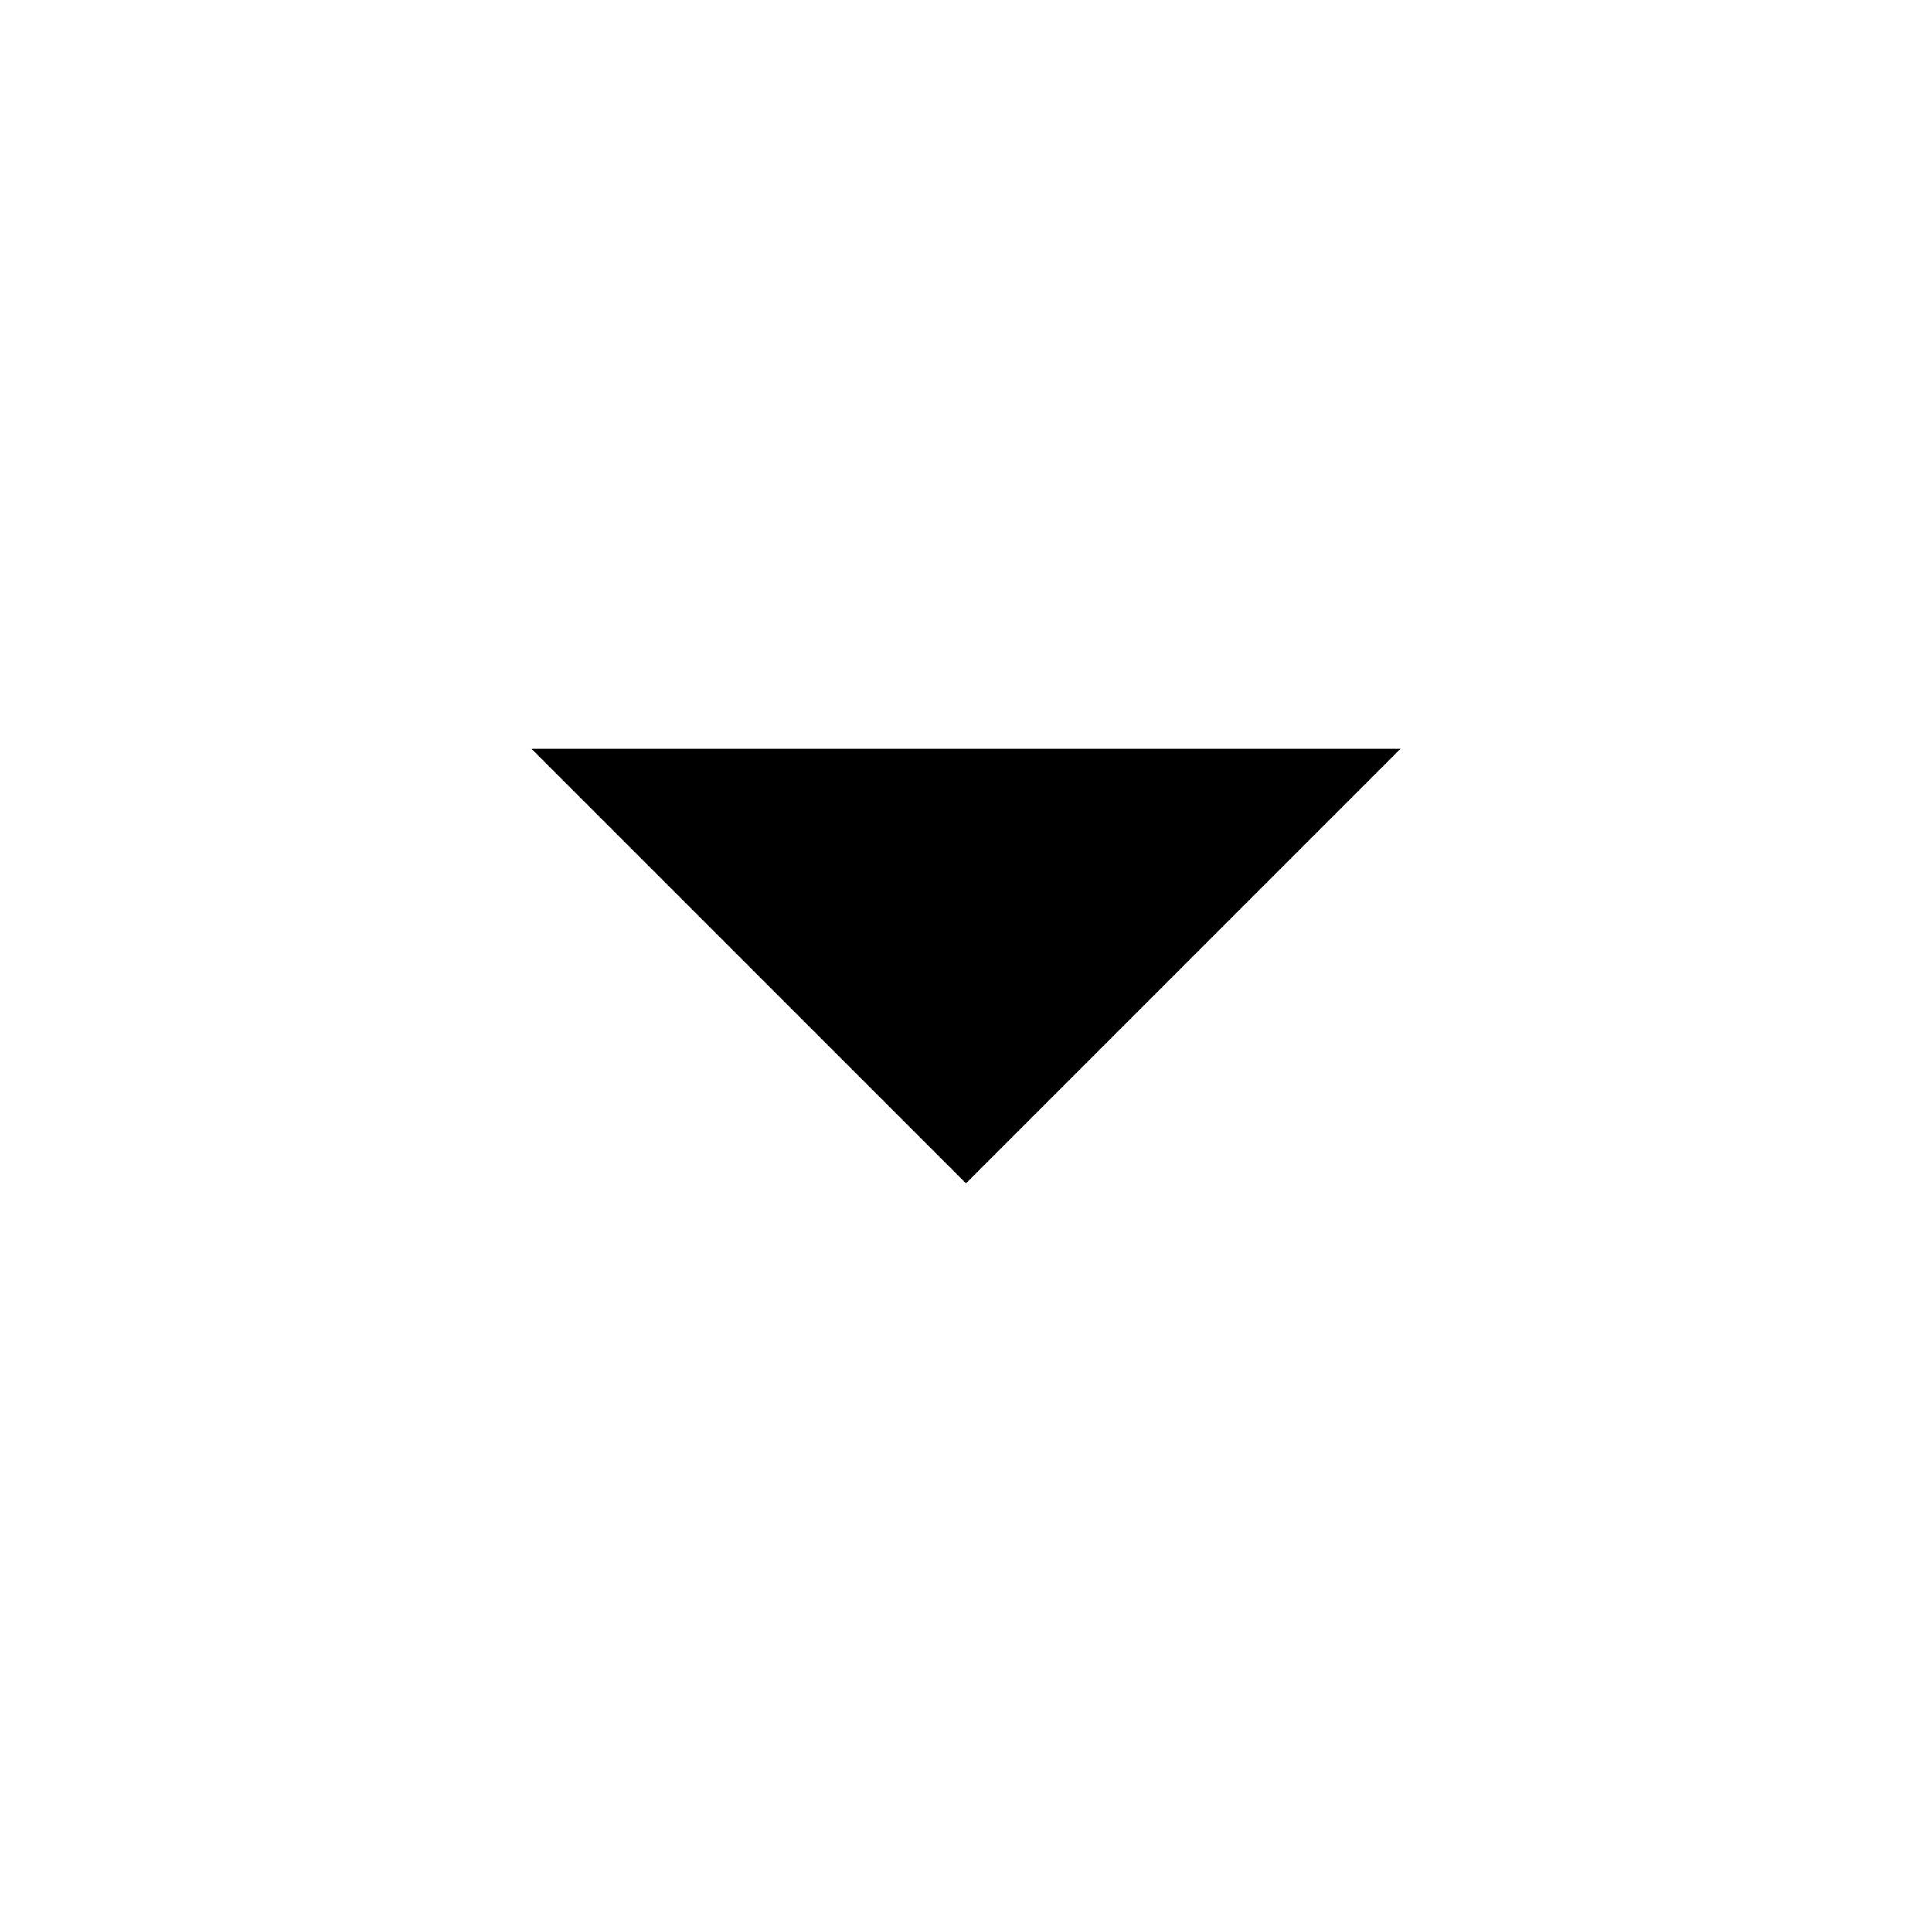
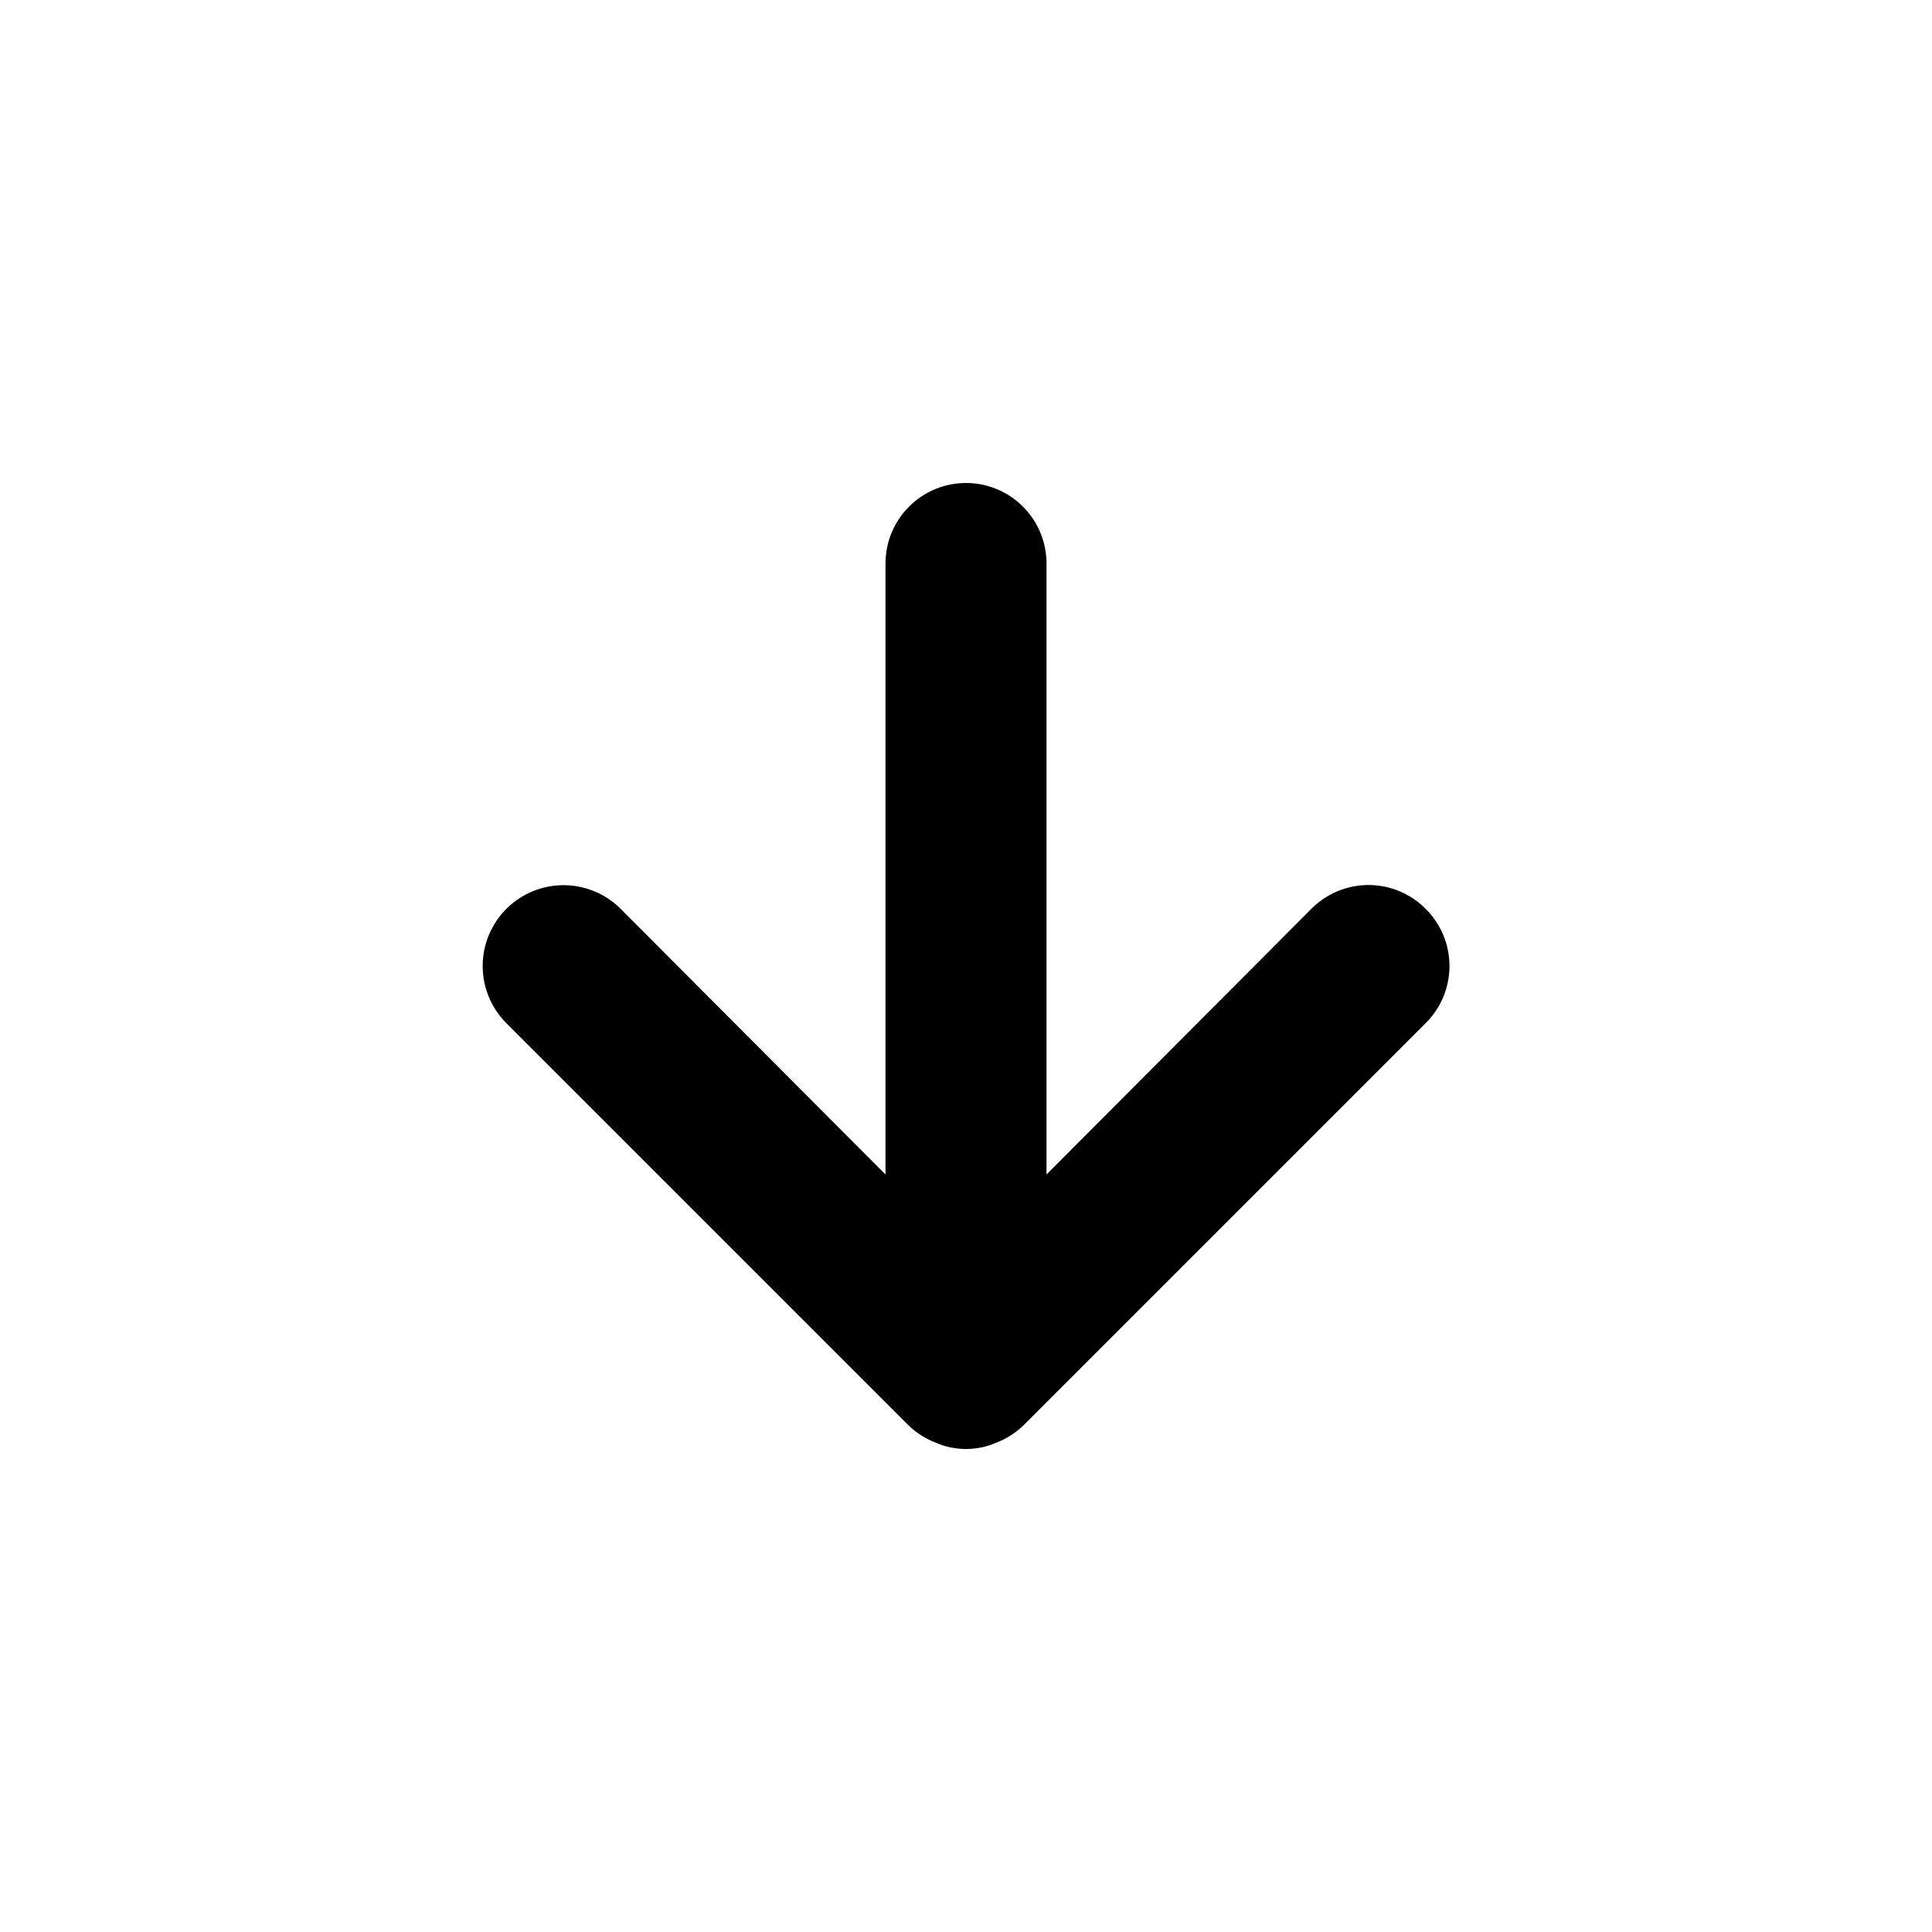
- <svg xmlns="http://www.w3.org/2000/svg" width="20" height="20" viewBox="0 0 20 20">
-   <path d="M10 12.25L5.5 7.75H14.5L10 12.25Z" />
+ <svg xmlns="http://www.w3.org/2000/svg" width="24" height="24" viewBox="0 0 24 24">
+   <path d="M17.71 11.29C17.617 11.196 17.506 11.122 17.385 11.071C17.263 11.02 17.132 10.994 17 10.994C16.868 10.994 16.737 11.02 16.615 11.071C16.494 11.122 16.383 11.196 16.29 11.29L13 14.59V7C13 6.735 12.895 6.48 12.707 6.293C12.52 6.105 12.265 6 12 6C11.735 6 11.48 6.105 11.293 6.293C11.105 6.48 11 6.735 11 7V14.59L7.71 11.29C7.522 11.102 7.266 10.996 7 10.996C6.734 10.996 6.478 11.102 6.29 11.29C6.102 11.478 5.996 11.734 5.996 12C5.996 12.266 6.102 12.522 6.29 12.71L11.29 17.71C11.385 17.801 11.497 17.872 11.62 17.92C11.74 17.973 11.869 18 12 18C12.131 18 12.26 17.973 12.38 17.92C12.503 17.872 12.615 17.801 12.71 17.71L17.71 12.71C17.804 12.617 17.878 12.506 17.929 12.385C17.98 12.263 18.006 12.132 18.006 12C18.006 11.868 17.98 11.737 17.929 11.615C17.878 11.494 17.804 11.383 17.71 11.29Z" />
</svg>
